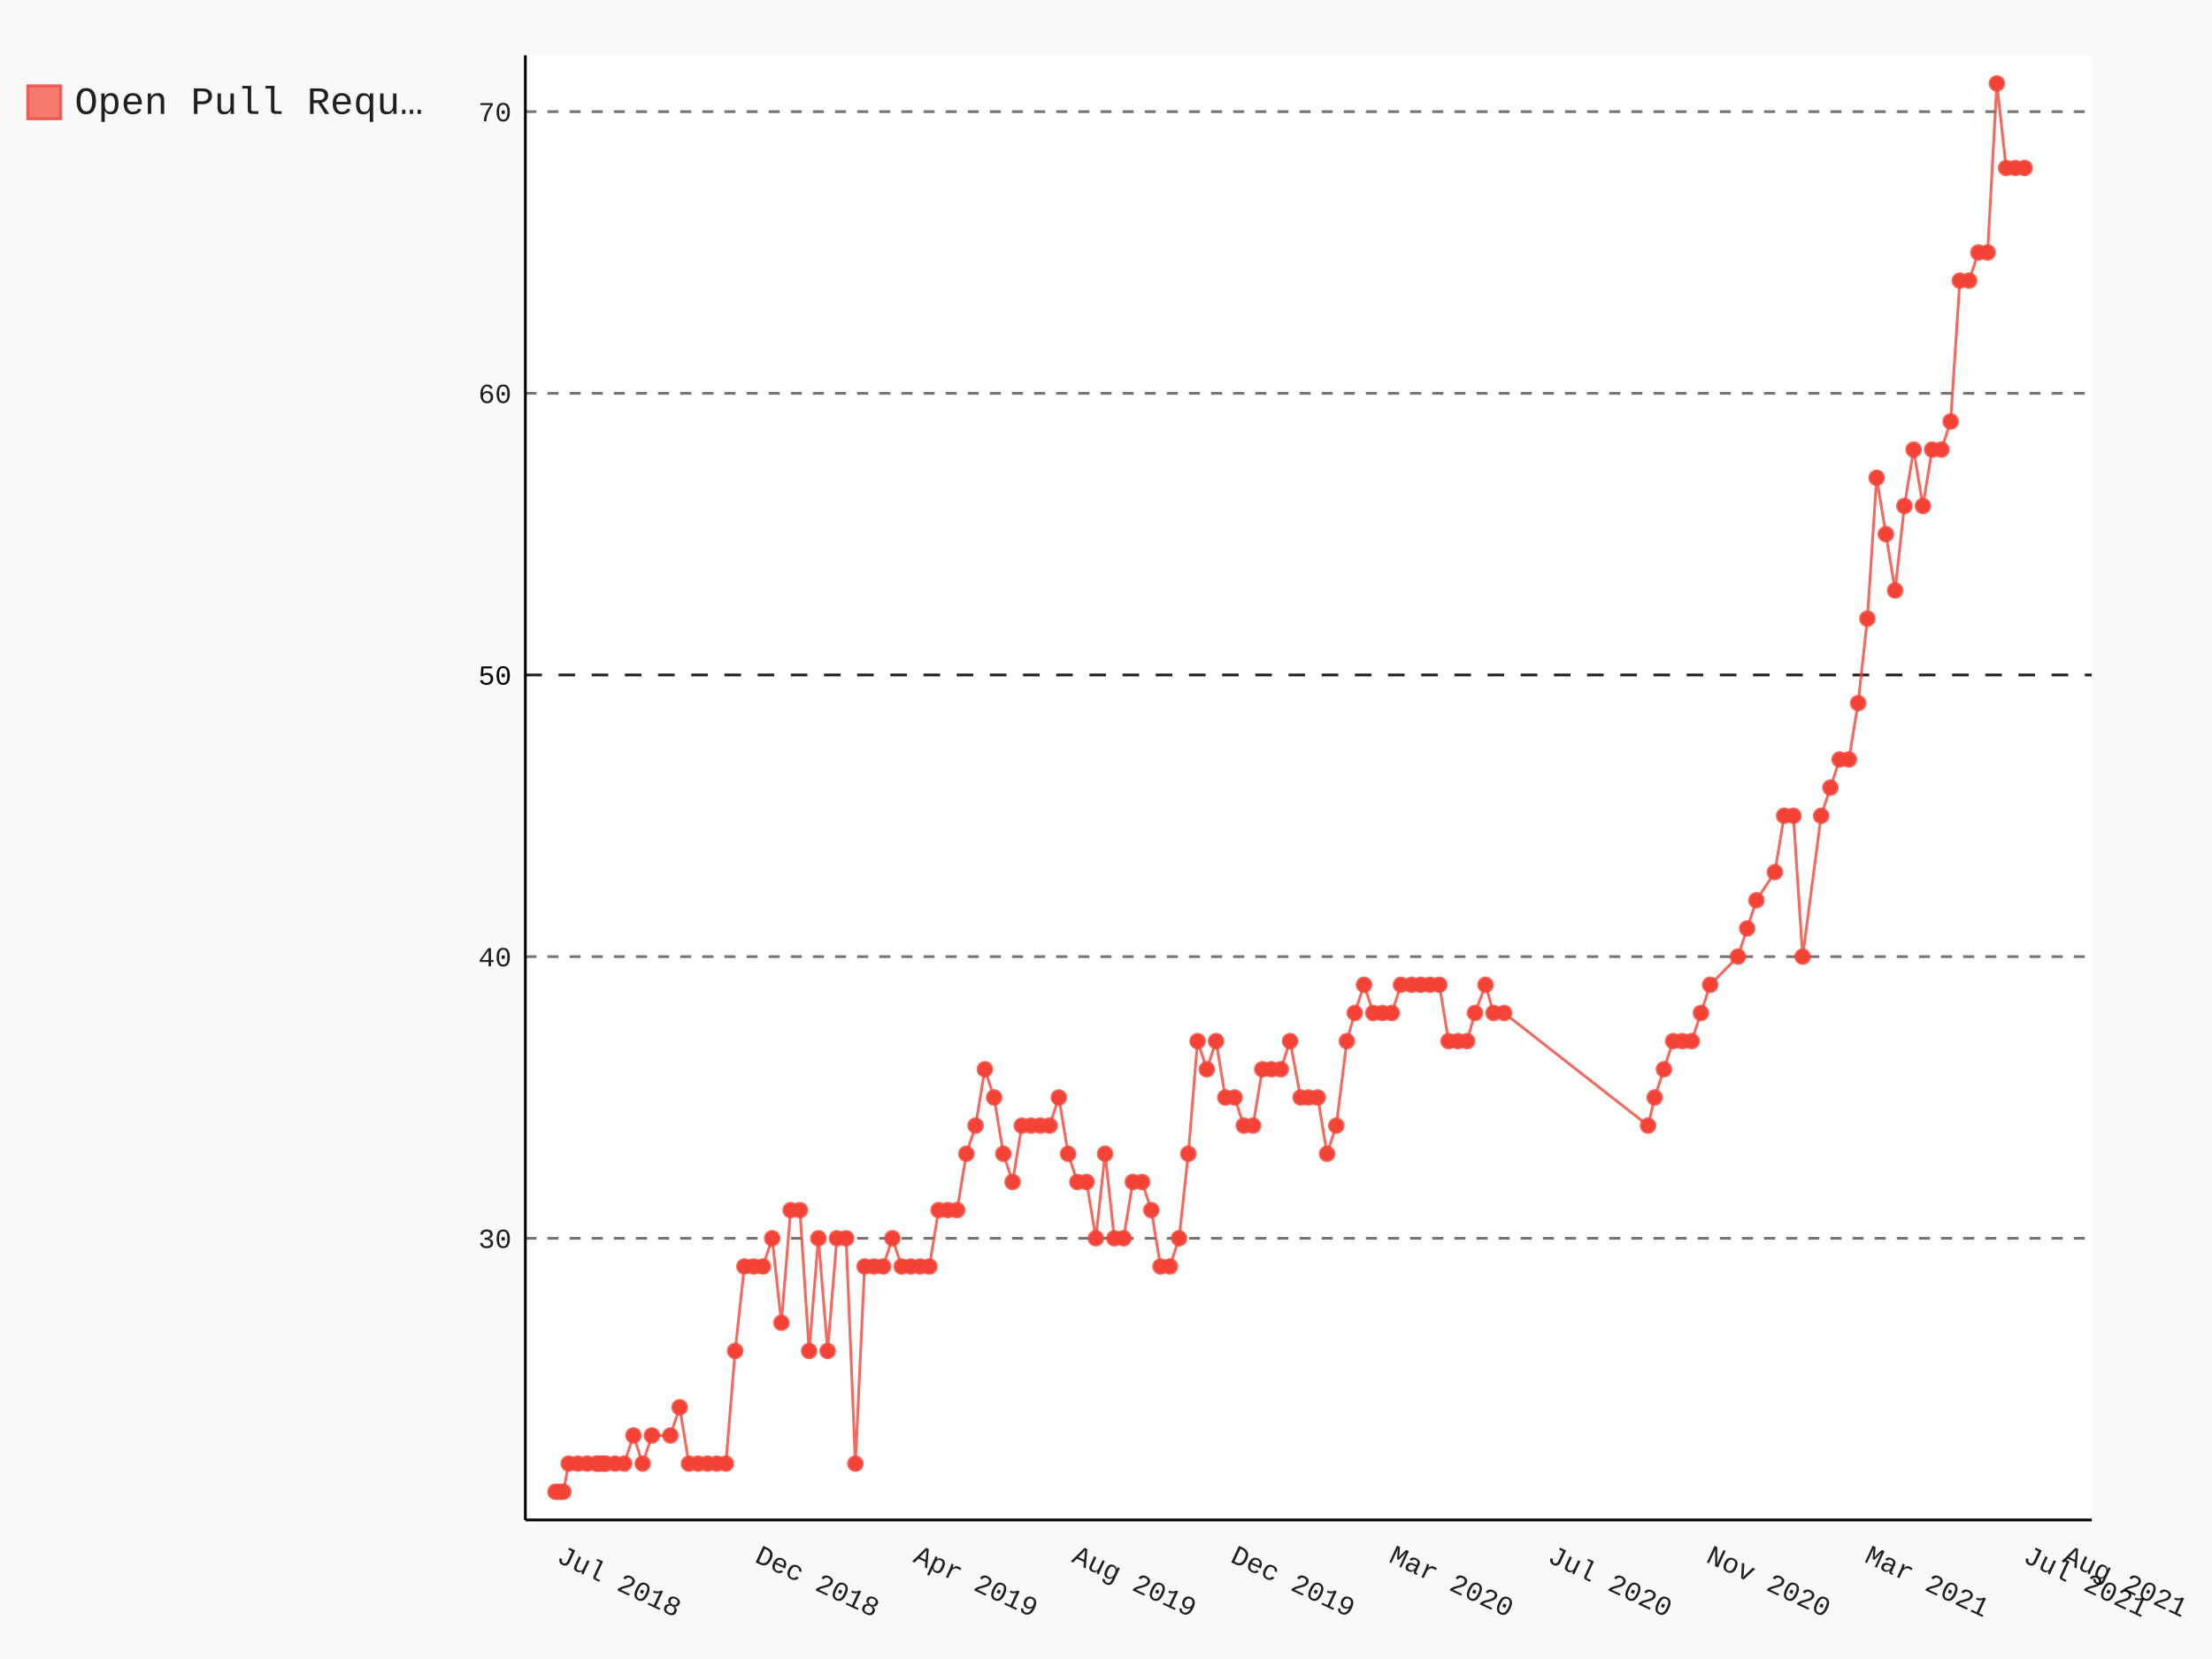
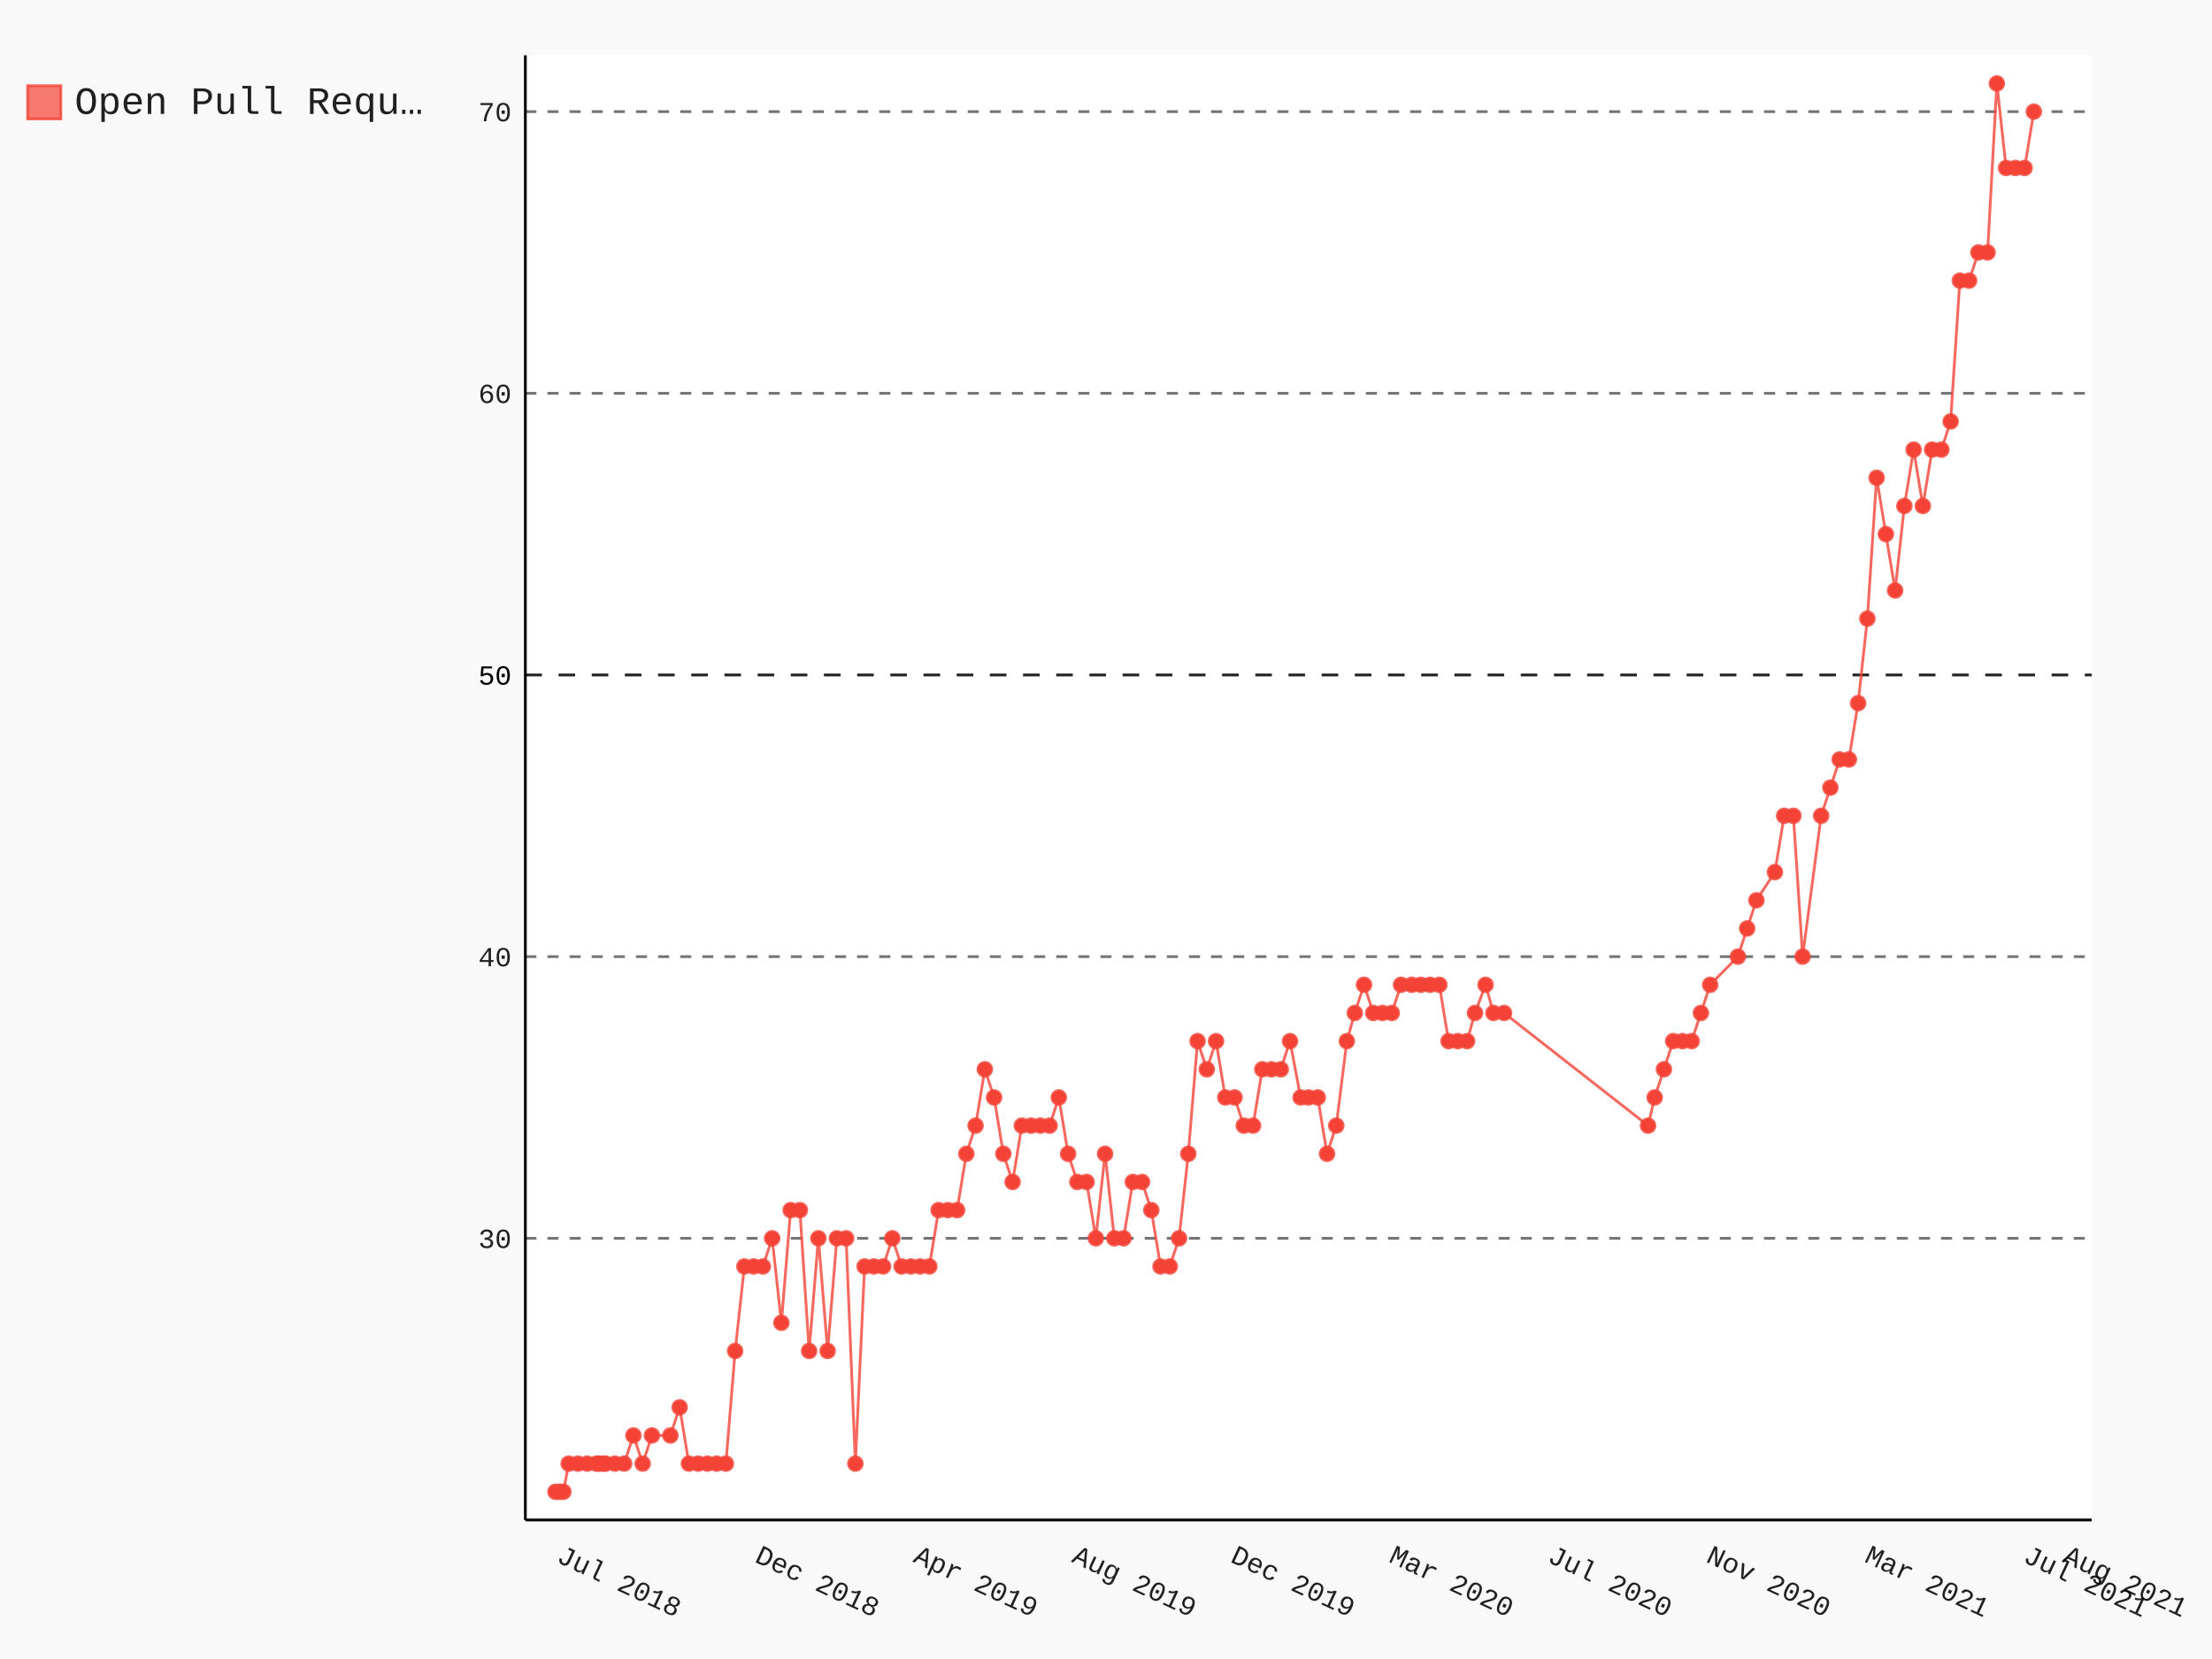
- <svg xmlns="http://www.w3.org/2000/svg" id="chart-79bddb1e-aec9-4efb-bb62-82a222d48aea" class="pygal-chart" viewBox="0 0 800 600">
+ <svg xmlns="http://www.w3.org/2000/svg" id="chart-a4eb4a71-351c-49b0-8a3e-2f4152a0dd80" class="pygal-chart" viewBox="0 0 800 600">
  <defs>
-     <style type="text/css">#chart-79bddb1e-aec9-4efb-bb62-82a222d48aea{-webkit-user-select:none;-webkit-font-smoothing:antialiased;font-family:Consolas,"Liberation Mono",Menlo,Courier,monospace}#chart-79bddb1e-aec9-4efb-bb62-82a222d48aea .title{font-family:Consolas,"Liberation Mono",Menlo,Courier,monospace;font-size:16px}#chart-79bddb1e-aec9-4efb-bb62-82a222d48aea .legends .legend text{font-family:Consolas,"Liberation Mono",Menlo,Courier,monospace;font-size:14px}#chart-79bddb1e-aec9-4efb-bb62-82a222d48aea .axis text{font-family:Consolas,"Liberation Mono",Menlo,Courier,monospace;font-size:10px}#chart-79bddb1e-aec9-4efb-bb62-82a222d48aea .axis text.major{font-family:Consolas,"Liberation Mono",Menlo,Courier,monospace;font-size:10px}#chart-79bddb1e-aec9-4efb-bb62-82a222d48aea .text-overlay text.value{font-family:Consolas,"Liberation Mono",Menlo,Courier,monospace;font-size:16px}#chart-79bddb1e-aec9-4efb-bb62-82a222d48aea .text-overlay text.label{font-family:Consolas,"Liberation Mono",Menlo,Courier,monospace;font-size:10px}#chart-79bddb1e-aec9-4efb-bb62-82a222d48aea .tooltip{font-family:Consolas,"Liberation Mono",Menlo,Courier,monospace;font-size:14px}#chart-79bddb1e-aec9-4efb-bb62-82a222d48aea text.no_data{font-family:Consolas,"Liberation Mono",Menlo,Courier,monospace;font-size:64px}
- #chart-79bddb1e-aec9-4efb-bb62-82a222d48aea{background-color:rgba(249,249,249,1)}#chart-79bddb1e-aec9-4efb-bb62-82a222d48aea path,#chart-79bddb1e-aec9-4efb-bb62-82a222d48aea line,#chart-79bddb1e-aec9-4efb-bb62-82a222d48aea rect,#chart-79bddb1e-aec9-4efb-bb62-82a222d48aea circle{-webkit-transition:150ms;-moz-transition:150ms;transition:150ms}#chart-79bddb1e-aec9-4efb-bb62-82a222d48aea .graph &gt; .background{fill:rgba(249,249,249,1)}#chart-79bddb1e-aec9-4efb-bb62-82a222d48aea .plot &gt; .background{fill:rgba(255,255,255,1)}#chart-79bddb1e-aec9-4efb-bb62-82a222d48aea .graph{fill:rgba(0,0,0,.87)}#chart-79bddb1e-aec9-4efb-bb62-82a222d48aea text.no_data{fill:rgba(0,0,0,1)}#chart-79bddb1e-aec9-4efb-bb62-82a222d48aea .title{fill:rgba(0,0,0,1)}#chart-79bddb1e-aec9-4efb-bb62-82a222d48aea .legends .legend text{fill:rgba(0,0,0,.87)}#chart-79bddb1e-aec9-4efb-bb62-82a222d48aea .legends .legend:hover text{fill:rgba(0,0,0,1)}#chart-79bddb1e-aec9-4efb-bb62-82a222d48aea .axis .line{stroke:rgba(0,0,0,1)}#chart-79bddb1e-aec9-4efb-bb62-82a222d48aea .axis .guide.line{stroke:rgba(0,0,0,.54)}#chart-79bddb1e-aec9-4efb-bb62-82a222d48aea .axis .major.line{stroke:rgba(0,0,0,.87)}#chart-79bddb1e-aec9-4efb-bb62-82a222d48aea .axis text.major{fill:rgba(0,0,0,1)}#chart-79bddb1e-aec9-4efb-bb62-82a222d48aea .axis.y .guides:hover .guide.line,#chart-79bddb1e-aec9-4efb-bb62-82a222d48aea .line-graph .axis.x .guides:hover .guide.line,#chart-79bddb1e-aec9-4efb-bb62-82a222d48aea .stackedline-graph .axis.x .guides:hover .guide.line,#chart-79bddb1e-aec9-4efb-bb62-82a222d48aea .xy-graph .axis.x .guides:hover .guide.line{stroke:rgba(0,0,0,1)}#chart-79bddb1e-aec9-4efb-bb62-82a222d48aea .axis .guides:hover text{fill:rgba(0,0,0,1)}#chart-79bddb1e-aec9-4efb-bb62-82a222d48aea .reactive{fill-opacity:.7;stroke-opacity:.8}#chart-79bddb1e-aec9-4efb-bb62-82a222d48aea .ci{stroke:rgba(0,0,0,.87)}#chart-79bddb1e-aec9-4efb-bb62-82a222d48aea .reactive.active,#chart-79bddb1e-aec9-4efb-bb62-82a222d48aea .active .reactive{fill-opacity:.8;stroke-opacity:.9;stroke-width:4}#chart-79bddb1e-aec9-4efb-bb62-82a222d48aea .ci .reactive.active{stroke-width:1.5}#chart-79bddb1e-aec9-4efb-bb62-82a222d48aea .series text{fill:rgba(0,0,0,1)}#chart-79bddb1e-aec9-4efb-bb62-82a222d48aea .tooltip rect{fill:rgba(255,255,255,1);stroke:rgba(0,0,0,1);-webkit-transition:opacity 150ms;-moz-transition:opacity 150ms;transition:opacity 150ms}#chart-79bddb1e-aec9-4efb-bb62-82a222d48aea .tooltip .label{fill:rgba(0,0,0,.87)}#chart-79bddb1e-aec9-4efb-bb62-82a222d48aea .tooltip .label{fill:rgba(0,0,0,.87)}#chart-79bddb1e-aec9-4efb-bb62-82a222d48aea .tooltip .legend{font-size:.8em;fill:rgba(0,0,0,.54)}#chart-79bddb1e-aec9-4efb-bb62-82a222d48aea .tooltip .x_label{font-size:.6em;fill:rgba(0,0,0,1)}#chart-79bddb1e-aec9-4efb-bb62-82a222d48aea .tooltip .xlink{font-size:.5em;text-decoration:underline}#chart-79bddb1e-aec9-4efb-bb62-82a222d48aea .tooltip .value{font-size:1.5em}#chart-79bddb1e-aec9-4efb-bb62-82a222d48aea .bound{font-size:.5em}#chart-79bddb1e-aec9-4efb-bb62-82a222d48aea .max-value{font-size:.75em;fill:rgba(0,0,0,.54)}#chart-79bddb1e-aec9-4efb-bb62-82a222d48aea .map-element{fill:rgba(255,255,255,1);stroke:rgba(0,0,0,.54) !important}#chart-79bddb1e-aec9-4efb-bb62-82a222d48aea .map-element .reactive{fill-opacity:inherit;stroke-opacity:inherit}#chart-79bddb1e-aec9-4efb-bb62-82a222d48aea .color-0,#chart-79bddb1e-aec9-4efb-bb62-82a222d48aea .color-0 a:visited{stroke:#F44336;fill:#F44336}#chart-79bddb1e-aec9-4efb-bb62-82a222d48aea .text-overlay .color-0 text{fill:black}
- #chart-79bddb1e-aec9-4efb-bb62-82a222d48aea text.no_data{text-anchor:middle}#chart-79bddb1e-aec9-4efb-bb62-82a222d48aea .guide.line{fill:none}#chart-79bddb1e-aec9-4efb-bb62-82a222d48aea .centered{text-anchor:middle}#chart-79bddb1e-aec9-4efb-bb62-82a222d48aea .title{text-anchor:middle}#chart-79bddb1e-aec9-4efb-bb62-82a222d48aea .legends .legend text{fill-opacity:1}#chart-79bddb1e-aec9-4efb-bb62-82a222d48aea .axis.x text{text-anchor:middle}#chart-79bddb1e-aec9-4efb-bb62-82a222d48aea .axis.x:not(.web) text[transform]{text-anchor:start}#chart-79bddb1e-aec9-4efb-bb62-82a222d48aea .axis.x:not(.web) text[transform].backwards{text-anchor:end}#chart-79bddb1e-aec9-4efb-bb62-82a222d48aea .axis.y text{text-anchor:end}#chart-79bddb1e-aec9-4efb-bb62-82a222d48aea .axis.y text[transform].backwards{text-anchor:start}#chart-79bddb1e-aec9-4efb-bb62-82a222d48aea .axis.y2 text{text-anchor:start}#chart-79bddb1e-aec9-4efb-bb62-82a222d48aea .axis.y2 text[transform].backwards{text-anchor:end}#chart-79bddb1e-aec9-4efb-bb62-82a222d48aea .axis .guide.line{stroke-dasharray:4,4}#chart-79bddb1e-aec9-4efb-bb62-82a222d48aea .axis .major.guide.line{stroke-dasharray:6,6}#chart-79bddb1e-aec9-4efb-bb62-82a222d48aea .horizontal .axis.y .guide.line,#chart-79bddb1e-aec9-4efb-bb62-82a222d48aea .horizontal .axis.y2 .guide.line,#chart-79bddb1e-aec9-4efb-bb62-82a222d48aea .vertical .axis.x .guide.line{opacity:0}#chart-79bddb1e-aec9-4efb-bb62-82a222d48aea .horizontal .axis.always_show .guide.line,#chart-79bddb1e-aec9-4efb-bb62-82a222d48aea .vertical .axis.always_show .guide.line{opacity:1 !important}#chart-79bddb1e-aec9-4efb-bb62-82a222d48aea .axis.y .guides:hover .guide.line,#chart-79bddb1e-aec9-4efb-bb62-82a222d48aea .axis.y2 .guides:hover .guide.line,#chart-79bddb1e-aec9-4efb-bb62-82a222d48aea .axis.x .guides:hover .guide.line{opacity:1}#chart-79bddb1e-aec9-4efb-bb62-82a222d48aea .axis .guides:hover text{opacity:1}#chart-79bddb1e-aec9-4efb-bb62-82a222d48aea .nofill{fill:none}#chart-79bddb1e-aec9-4efb-bb62-82a222d48aea .subtle-fill{fill-opacity:.2}#chart-79bddb1e-aec9-4efb-bb62-82a222d48aea .dot{stroke-width:1px;fill-opacity:1}#chart-79bddb1e-aec9-4efb-bb62-82a222d48aea .dot.active{stroke-width:5px}#chart-79bddb1e-aec9-4efb-bb62-82a222d48aea .dot.negative{fill:transparent}#chart-79bddb1e-aec9-4efb-bb62-82a222d48aea text,#chart-79bddb1e-aec9-4efb-bb62-82a222d48aea tspan{stroke:none !important}#chart-79bddb1e-aec9-4efb-bb62-82a222d48aea .series text.active{opacity:1}#chart-79bddb1e-aec9-4efb-bb62-82a222d48aea .tooltip rect{fill-opacity:.95;stroke-width:.5}#chart-79bddb1e-aec9-4efb-bb62-82a222d48aea .tooltip text{fill-opacity:1}#chart-79bddb1e-aec9-4efb-bb62-82a222d48aea .showable{visibility:hidden}#chart-79bddb1e-aec9-4efb-bb62-82a222d48aea .showable.shown{visibility:visible}#chart-79bddb1e-aec9-4efb-bb62-82a222d48aea .gauge-background{fill:rgba(229,229,229,1);stroke:none}#chart-79bddb1e-aec9-4efb-bb62-82a222d48aea .bg-lines{stroke:rgba(249,249,249,1);stroke-width:2px}</style>
+     <style type="text/css">#chart-a4eb4a71-351c-49b0-8a3e-2f4152a0dd80{-webkit-user-select:none;-webkit-font-smoothing:antialiased;font-family:Consolas,"Liberation Mono",Menlo,Courier,monospace}#chart-a4eb4a71-351c-49b0-8a3e-2f4152a0dd80 .title{font-family:Consolas,"Liberation Mono",Menlo,Courier,monospace;font-size:16px}#chart-a4eb4a71-351c-49b0-8a3e-2f4152a0dd80 .legends .legend text{font-family:Consolas,"Liberation Mono",Menlo,Courier,monospace;font-size:14px}#chart-a4eb4a71-351c-49b0-8a3e-2f4152a0dd80 .axis text{font-family:Consolas,"Liberation Mono",Menlo,Courier,monospace;font-size:10px}#chart-a4eb4a71-351c-49b0-8a3e-2f4152a0dd80 .axis text.major{font-family:Consolas,"Liberation Mono",Menlo,Courier,monospace;font-size:10px}#chart-a4eb4a71-351c-49b0-8a3e-2f4152a0dd80 .text-overlay text.value{font-family:Consolas,"Liberation Mono",Menlo,Courier,monospace;font-size:16px}#chart-a4eb4a71-351c-49b0-8a3e-2f4152a0dd80 .text-overlay text.label{font-family:Consolas,"Liberation Mono",Menlo,Courier,monospace;font-size:10px}#chart-a4eb4a71-351c-49b0-8a3e-2f4152a0dd80 .tooltip{font-family:Consolas,"Liberation Mono",Menlo,Courier,monospace;font-size:14px}#chart-a4eb4a71-351c-49b0-8a3e-2f4152a0dd80 text.no_data{font-family:Consolas,"Liberation Mono",Menlo,Courier,monospace;font-size:64px}
+ #chart-a4eb4a71-351c-49b0-8a3e-2f4152a0dd80{background-color:rgba(249,249,249,1)}#chart-a4eb4a71-351c-49b0-8a3e-2f4152a0dd80 path,#chart-a4eb4a71-351c-49b0-8a3e-2f4152a0dd80 line,#chart-a4eb4a71-351c-49b0-8a3e-2f4152a0dd80 rect,#chart-a4eb4a71-351c-49b0-8a3e-2f4152a0dd80 circle{-webkit-transition:150ms;-moz-transition:150ms;transition:150ms}#chart-a4eb4a71-351c-49b0-8a3e-2f4152a0dd80 .graph &gt; .background{fill:rgba(249,249,249,1)}#chart-a4eb4a71-351c-49b0-8a3e-2f4152a0dd80 .plot &gt; .background{fill:rgba(255,255,255,1)}#chart-a4eb4a71-351c-49b0-8a3e-2f4152a0dd80 .graph{fill:rgba(0,0,0,.87)}#chart-a4eb4a71-351c-49b0-8a3e-2f4152a0dd80 text.no_data{fill:rgba(0,0,0,1)}#chart-a4eb4a71-351c-49b0-8a3e-2f4152a0dd80 .title{fill:rgba(0,0,0,1)}#chart-a4eb4a71-351c-49b0-8a3e-2f4152a0dd80 .legends .legend text{fill:rgba(0,0,0,.87)}#chart-a4eb4a71-351c-49b0-8a3e-2f4152a0dd80 .legends .legend:hover text{fill:rgba(0,0,0,1)}#chart-a4eb4a71-351c-49b0-8a3e-2f4152a0dd80 .axis .line{stroke:rgba(0,0,0,1)}#chart-a4eb4a71-351c-49b0-8a3e-2f4152a0dd80 .axis .guide.line{stroke:rgba(0,0,0,.54)}#chart-a4eb4a71-351c-49b0-8a3e-2f4152a0dd80 .axis .major.line{stroke:rgba(0,0,0,.87)}#chart-a4eb4a71-351c-49b0-8a3e-2f4152a0dd80 .axis text.major{fill:rgba(0,0,0,1)}#chart-a4eb4a71-351c-49b0-8a3e-2f4152a0dd80 .axis.y .guides:hover .guide.line,#chart-a4eb4a71-351c-49b0-8a3e-2f4152a0dd80 .line-graph .axis.x .guides:hover .guide.line,#chart-a4eb4a71-351c-49b0-8a3e-2f4152a0dd80 .stackedline-graph .axis.x .guides:hover .guide.line,#chart-a4eb4a71-351c-49b0-8a3e-2f4152a0dd80 .xy-graph .axis.x .guides:hover .guide.line{stroke:rgba(0,0,0,1)}#chart-a4eb4a71-351c-49b0-8a3e-2f4152a0dd80 .axis .guides:hover text{fill:rgba(0,0,0,1)}#chart-a4eb4a71-351c-49b0-8a3e-2f4152a0dd80 .reactive{fill-opacity:.7;stroke-opacity:.8}#chart-a4eb4a71-351c-49b0-8a3e-2f4152a0dd80 .ci{stroke:rgba(0,0,0,.87)}#chart-a4eb4a71-351c-49b0-8a3e-2f4152a0dd80 .reactive.active,#chart-a4eb4a71-351c-49b0-8a3e-2f4152a0dd80 .active .reactive{fill-opacity:.8;stroke-opacity:.9;stroke-width:4}#chart-a4eb4a71-351c-49b0-8a3e-2f4152a0dd80 .ci .reactive.active{stroke-width:1.5}#chart-a4eb4a71-351c-49b0-8a3e-2f4152a0dd80 .series text{fill:rgba(0,0,0,1)}#chart-a4eb4a71-351c-49b0-8a3e-2f4152a0dd80 .tooltip rect{fill:rgba(255,255,255,1);stroke:rgba(0,0,0,1);-webkit-transition:opacity 150ms;-moz-transition:opacity 150ms;transition:opacity 150ms}#chart-a4eb4a71-351c-49b0-8a3e-2f4152a0dd80 .tooltip .label{fill:rgba(0,0,0,.87)}#chart-a4eb4a71-351c-49b0-8a3e-2f4152a0dd80 .tooltip .label{fill:rgba(0,0,0,.87)}#chart-a4eb4a71-351c-49b0-8a3e-2f4152a0dd80 .tooltip .legend{font-size:.8em;fill:rgba(0,0,0,.54)}#chart-a4eb4a71-351c-49b0-8a3e-2f4152a0dd80 .tooltip .x_label{font-size:.6em;fill:rgba(0,0,0,1)}#chart-a4eb4a71-351c-49b0-8a3e-2f4152a0dd80 .tooltip .xlink{font-size:.5em;text-decoration:underline}#chart-a4eb4a71-351c-49b0-8a3e-2f4152a0dd80 .tooltip .value{font-size:1.5em}#chart-a4eb4a71-351c-49b0-8a3e-2f4152a0dd80 .bound{font-size:.5em}#chart-a4eb4a71-351c-49b0-8a3e-2f4152a0dd80 .max-value{font-size:.75em;fill:rgba(0,0,0,.54)}#chart-a4eb4a71-351c-49b0-8a3e-2f4152a0dd80 .map-element{fill:rgba(255,255,255,1);stroke:rgba(0,0,0,.54) !important}#chart-a4eb4a71-351c-49b0-8a3e-2f4152a0dd80 .map-element .reactive{fill-opacity:inherit;stroke-opacity:inherit}#chart-a4eb4a71-351c-49b0-8a3e-2f4152a0dd80 .color-0,#chart-a4eb4a71-351c-49b0-8a3e-2f4152a0dd80 .color-0 a:visited{stroke:#F44336;fill:#F44336}#chart-a4eb4a71-351c-49b0-8a3e-2f4152a0dd80 .text-overlay .color-0 text{fill:black}
+ #chart-a4eb4a71-351c-49b0-8a3e-2f4152a0dd80 text.no_data{text-anchor:middle}#chart-a4eb4a71-351c-49b0-8a3e-2f4152a0dd80 .guide.line{fill:none}#chart-a4eb4a71-351c-49b0-8a3e-2f4152a0dd80 .centered{text-anchor:middle}#chart-a4eb4a71-351c-49b0-8a3e-2f4152a0dd80 .title{text-anchor:middle}#chart-a4eb4a71-351c-49b0-8a3e-2f4152a0dd80 .legends .legend text{fill-opacity:1}#chart-a4eb4a71-351c-49b0-8a3e-2f4152a0dd80 .axis.x text{text-anchor:middle}#chart-a4eb4a71-351c-49b0-8a3e-2f4152a0dd80 .axis.x:not(.web) text[transform]{text-anchor:start}#chart-a4eb4a71-351c-49b0-8a3e-2f4152a0dd80 .axis.x:not(.web) text[transform].backwards{text-anchor:end}#chart-a4eb4a71-351c-49b0-8a3e-2f4152a0dd80 .axis.y text{text-anchor:end}#chart-a4eb4a71-351c-49b0-8a3e-2f4152a0dd80 .axis.y text[transform].backwards{text-anchor:start}#chart-a4eb4a71-351c-49b0-8a3e-2f4152a0dd80 .axis.y2 text{text-anchor:start}#chart-a4eb4a71-351c-49b0-8a3e-2f4152a0dd80 .axis.y2 text[transform].backwards{text-anchor:end}#chart-a4eb4a71-351c-49b0-8a3e-2f4152a0dd80 .axis .guide.line{stroke-dasharray:4,4}#chart-a4eb4a71-351c-49b0-8a3e-2f4152a0dd80 .axis .major.guide.line{stroke-dasharray:6,6}#chart-a4eb4a71-351c-49b0-8a3e-2f4152a0dd80 .horizontal .axis.y .guide.line,#chart-a4eb4a71-351c-49b0-8a3e-2f4152a0dd80 .horizontal .axis.y2 .guide.line,#chart-a4eb4a71-351c-49b0-8a3e-2f4152a0dd80 .vertical .axis.x .guide.line{opacity:0}#chart-a4eb4a71-351c-49b0-8a3e-2f4152a0dd80 .horizontal .axis.always_show .guide.line,#chart-a4eb4a71-351c-49b0-8a3e-2f4152a0dd80 .vertical .axis.always_show .guide.line{opacity:1 !important}#chart-a4eb4a71-351c-49b0-8a3e-2f4152a0dd80 .axis.y .guides:hover .guide.line,#chart-a4eb4a71-351c-49b0-8a3e-2f4152a0dd80 .axis.y2 .guides:hover .guide.line,#chart-a4eb4a71-351c-49b0-8a3e-2f4152a0dd80 .axis.x .guides:hover .guide.line{opacity:1}#chart-a4eb4a71-351c-49b0-8a3e-2f4152a0dd80 .axis .guides:hover text{opacity:1}#chart-a4eb4a71-351c-49b0-8a3e-2f4152a0dd80 .nofill{fill:none}#chart-a4eb4a71-351c-49b0-8a3e-2f4152a0dd80 .subtle-fill{fill-opacity:.2}#chart-a4eb4a71-351c-49b0-8a3e-2f4152a0dd80 .dot{stroke-width:1px;fill-opacity:1}#chart-a4eb4a71-351c-49b0-8a3e-2f4152a0dd80 .dot.active{stroke-width:5px}#chart-a4eb4a71-351c-49b0-8a3e-2f4152a0dd80 .dot.negative{fill:transparent}#chart-a4eb4a71-351c-49b0-8a3e-2f4152a0dd80 text,#chart-a4eb4a71-351c-49b0-8a3e-2f4152a0dd80 tspan{stroke:none !important}#chart-a4eb4a71-351c-49b0-8a3e-2f4152a0dd80 .series text.active{opacity:1}#chart-a4eb4a71-351c-49b0-8a3e-2f4152a0dd80 .tooltip rect{fill-opacity:.95;stroke-width:.5}#chart-a4eb4a71-351c-49b0-8a3e-2f4152a0dd80 .tooltip text{fill-opacity:1}#chart-a4eb4a71-351c-49b0-8a3e-2f4152a0dd80 .showable{visibility:hidden}#chart-a4eb4a71-351c-49b0-8a3e-2f4152a0dd80 .showable.shown{visibility:visible}#chart-a4eb4a71-351c-49b0-8a3e-2f4152a0dd80 .gauge-background{fill:rgba(229,229,229,1);stroke:none}#chart-a4eb4a71-351c-49b0-8a3e-2f4152a0dd80 .bg-lines{stroke:rgba(249,249,249,1);stroke-width:2px}</style>
  </defs>
  <g class="graph datetimeline-graph vertical">
    <rect x="0" y="0" width="800" height="600" class="background" />
    <g transform="translate(190, 20)" class="plot">
      <rect x="0" y="0" width="566.497" height="529.714" class="background" />
      <g class="axis y always_show">
        <path d="M0 529.714 h566.497" class="line" />
        <g class="guides">
          <path d="M0 427.846 h566.497" class="guide line" />
          <text x="-5" y="431.346" class="">30</text>
        </g>
        <g class="guides">
          <path d="M0 325.978 h566.497" class="guide line" />
          <text x="-5" y="329.478" class="">40</text>
        </g>
        <g class="guides">
          <path d="M0 224.11 h566.497" class="major guide line" />
          <text x="-5" y="227.61" class="major">50</text>
        </g>
        <g class="guides">
          <path d="M0 122.242 h566.497" class="guide line" />
          <text x="-5" y="125.742" class="">60</text>
        </g>
        <g class="guides">
          <path d="M0 20.374 h566.497" class="guide line" />
          <text x="-5" y="23.874" class="">70</text>
        </g>
      </g>
      <g class="axis x">
        <path d="M0 0 v529.714" class="line" />
        <g class="guides">
          <path d="M10.894 0 v529.714" class="guide line" />
          <text x="10.894" y="544.714" class="" transform="rotate(25 10.89418 544.7143)">Jul 2018</text>
        </g>
        <g class="guides">
          <path d="M82.566 0 v529.714" class="guide line" />
          <text x="82.566" y="544.714" class="" transform="rotate(25 82.5664 544.7143)">Dec 2018</text>
        </g>
        <g class="guides">
          <path d="M139.904 0 v529.714" class="guide line" />
          <text x="139.904" y="544.714" class="" transform="rotate(25 139.9042 544.7143)">Apr 2019</text>
        </g>
        <g class="guides">
          <path d="M197.242 0 v529.714" class="guide line" />
          <text x="197.242" y="544.714" class="" transform="rotate(25 197.2419 544.7143)">Aug 2019</text>
        </g>
        <g class="guides">
          <path d="M254.58 0 v529.714" class="guide line" />
          <text x="254.58" y="544.714" class="" transform="rotate(25 254.5797 544.7143)">Dec 2019</text>
        </g>
        <g class="guides">
          <path d="M311.918 0 v529.714" class="guide line" />
          <text x="311.918" y="544.714" class="" transform="rotate(25 311.9175 544.7143)">Mar 2020</text>
        </g>
        <g class="guides">
          <path d="M369.255 0 v529.714" class="guide line" />
          <text x="369.255" y="544.714" class="" transform="rotate(25 369.2553 544.7143)">Jul 2020</text>
        </g>
        <g class="guides">
          <path d="M426.593 0 v529.714" class="guide line" />
          <text x="426.593" y="544.714" class="" transform="rotate(25 426.5931 544.7143)">Nov 2020</text>
        </g>
        <g class="guides">
          <path d="M483.931 0 v529.714" class="guide line" />
          <text x="483.931" y="544.714" class="" transform="rotate(25 483.9308 544.7143)">Mar 2021</text>
        </g>
        <g class="guides">
          <path d="M541.269 0 v529.714" class="guide line" />
          <text x="541.269" y="544.714" class="" transform="rotate(25 541.2686 544.7143)">Jul 2021</text>
        </g>
        <g class="guides">
          <path d="M555.603 0 v529.714" class="guide line" />
          <text x="555.603" y="544.714" class="" transform="rotate(25 555.603 544.7143)">Aug 2021</text>
        </g>
      </g>
      <g class="series serie-0 color-0">
-         <path d="M10.894 519.528 L12.328 519.528 13.761 519.528 15.672 509.341 19.017 509.341 22.362 509.341 25.706 509.341 26.662 509.341 28.096 509.341 29.051 509.341 32.396 509.341 35.741 509.341 39.085 499.154 42.43 509.341 45.775 499.154 52.464 499.154 55.809 488.967 59.153 509.341 62.498 509.341 65.843 509.341 69.188 509.341 72.532 509.341 75.877 468.593 79.222 438.033 82.566 438.033 85.911 438.033 89.256 427.846 92.601 458.407 95.945 417.659 99.29 417.659 102.635 468.593 105.979 427.846 109.324 468.593 112.669 427.846 116.013 427.846 119.358 509.341 122.703 438.033 126.048 438.033 129.392 438.033 132.737 427.846 136.082 438.033 139.426 438.033 142.771 438.033 146.116 438.033 149.46 417.659 152.805 417.659 156.15 417.659 159.495 397.286 162.839 387.099 166.184 366.725 169.529 376.912 172.873 397.286 176.218 407.473 179.563 387.099 182.908 387.099 186.252 387.099 189.597 387.099 192.942 376.912 196.286 397.286 199.631 407.473 202.976 407.473 206.32 427.846 209.665 397.286 213.01 427.846 216.355 427.846 219.699 407.473 223.044 407.473 226.389 417.659 229.733 438.033 233.078 438.033 236.423 427.846 239.767 397.286 243.112 356.538 246.457 366.725 249.802 356.538 253.146 376.912 256.491 376.912 259.836 387.099 263.18 387.099 266.525 366.725 269.87 366.725 273.215 366.725 276.559 356.538 280.382 376.912 283.249 376.912 286.593 376.912 289.938 397.286 293.283 387.099 297.105 356.538 299.972 346.352 303.317 336.165 306.662 346.352 310.006 346.352 313.351 346.352 316.696 336.165 320.518 336.165 323.863 336.165 327.208 336.165 330.552 336.165 333.897 356.538 337.242 356.538 340.586 356.538 343.453 346.352 347.276 336.165 350.143 346.352 353.965 346.352 406.047 387.099 408.436 376.912 411.781 366.725 415.125 356.538 418.47 356.538 421.815 356.538 425.16 346.352 428.504 336.165 438.538 325.978 441.883 315.791 445.228 305.604 451.917 295.418 455.262 275.044 458.607 275.044 461.951 325.978 468.641 275.044 471.985 264.857 475.33 254.67 478.675 254.67 482.02 234.297 485.364 203.736 488.709 152.802 492.054 173.176 495.398 193.549 498.743 162.989 502.088 142.615 505.432 162.989 508.777 142.615 512.122 142.615 515.467 132.429 518.811 81.495 522.156 81.495 525.501 71.308 528.845 71.308 532.19 10.187 535.535 40.747 538.88 40.747 542.224 40.747" class="line reactive nofill" />
+         <path d="M10.894 519.528 L12.328 519.528 13.761 519.528 15.672 509.341 19.017 509.341 22.362 509.341 25.706 509.341 26.662 509.341 28.096 509.341 29.051 509.341 32.396 509.341 35.741 509.341 39.085 499.154 42.43 509.341 45.775 499.154 52.464 499.154 55.809 488.967 59.153 509.341 62.498 509.341 65.843 509.341 69.188 509.341 72.532 509.341 75.877 468.593 79.222 438.033 82.566 438.033 85.911 438.033 89.256 427.846 92.601 458.407 95.945 417.659 99.29 417.659 102.635 468.593 105.979 427.846 109.324 468.593 112.669 427.846 116.013 427.846 119.358 509.341 122.703 438.033 126.048 438.033 129.392 438.033 132.737 427.846 136.082 438.033 139.426 438.033 142.771 438.033 146.116 438.033 149.46 417.659 152.805 417.659 156.15 417.659 159.495 397.286 162.839 387.099 166.184 366.725 169.529 376.912 172.873 397.286 176.218 407.473 179.563 387.099 182.908 387.099 186.252 387.099 189.597 387.099 192.942 376.912 196.286 397.286 199.631 407.473 202.976 407.473 206.32 427.846 209.665 397.286 213.01 427.846 216.355 427.846 219.699 407.473 223.044 407.473 226.389 417.659 229.733 438.033 233.078 438.033 236.423 427.846 239.767 397.286 243.112 356.538 246.457 366.725 249.802 356.538 253.146 376.912 256.491 376.912 259.836 387.099 263.18 387.099 266.525 366.725 269.87 366.725 273.215 366.725 276.559 356.538 280.382 376.912 283.249 376.912 286.593 376.912 289.938 397.286 293.283 387.099 297.105 356.538 299.972 346.352 303.317 336.165 306.662 346.352 310.006 346.352 313.351 346.352 316.696 336.165 320.518 336.165 323.863 336.165 327.208 336.165 330.552 336.165 333.897 356.538 337.242 356.538 340.586 356.538 343.453 346.352 347.276 336.165 350.143 346.352 353.965 346.352 406.047 387.099 408.436 376.912 411.781 366.725 415.125 356.538 418.47 356.538 421.815 356.538 425.16 346.352 428.504 336.165 438.538 325.978 441.883 315.791 445.228 305.604 451.917 295.418 455.262 275.044 458.607 275.044 461.951 325.978 468.641 275.044 471.985 264.857 475.33 254.67 478.675 254.67 482.02 234.297 485.364 203.736 488.709 152.802 492.054 173.176 495.398 193.549 498.743 162.989 502.088 142.615 505.432 162.989 508.777 142.615 512.122 142.615 515.467 132.429 518.811 81.495 522.156 81.495 525.501 71.308 528.845 71.308 532.19 10.187 535.535 40.747 538.88 40.747 542.224 40.747 545.569 20.374" class="line reactive nofill" />
      </g>
    </g>
    <g class="titles" />
    <g transform="translate(190, 20)" class="plot overlay">
      <g class="series serie-0 color-0">
        <g class="dots">
          <circle cx="10.894" cy="519.528" r="2.5" class="dot reactive tooltip-trigger" />
        </g>
        <g class="dots">
          <circle cx="12.328" cy="519.528" r="2.5" class="dot reactive tooltip-trigger" />
        </g>
        <g class="dots">
          <circle cx="13.761" cy="519.528" r="2.5" class="dot reactive tooltip-trigger" />
        </g>
        <g class="dots">
          <circle cx="15.672" cy="509.341" r="2.5" class="dot reactive tooltip-trigger" />
        </g>
        <g class="dots">
          <circle cx="19.017" cy="509.341" r="2.5" class="dot reactive tooltip-trigger" />
        </g>
        <g class="dots">
          <circle cx="22.362" cy="509.341" r="2.5" class="dot reactive tooltip-trigger" />
        </g>
        <g class="dots">
          <circle cx="25.706" cy="509.341" r="2.5" class="dot reactive tooltip-trigger" />
        </g>
        <g class="dots">
          <circle cx="26.662" cy="509.341" r="2.5" class="dot reactive tooltip-trigger" />
        </g>
        <g class="dots">
          <circle cx="28.096" cy="509.341" r="2.5" class="dot reactive tooltip-trigger" />
        </g>
        <g class="dots">
          <circle cx="29.051" cy="509.341" r="2.5" class="dot reactive tooltip-trigger" />
        </g>
        <g class="dots">
          <circle cx="32.396" cy="509.341" r="2.5" class="dot reactive tooltip-trigger" />
        </g>
        <g class="dots">
          <circle cx="35.741" cy="509.341" r="2.5" class="dot reactive tooltip-trigger" />
        </g>
        <g class="dots">
          <circle cx="39.085" cy="499.154" r="2.5" class="dot reactive tooltip-trigger" />
        </g>
        <g class="dots">
          <circle cx="42.43" cy="509.341" r="2.5" class="dot reactive tooltip-trigger" />
        </g>
        <g class="dots">
          <circle cx="45.775" cy="499.154" r="2.5" class="dot reactive tooltip-trigger" />
        </g>
        <g class="dots">
          <circle cx="52.464" cy="499.154" r="2.5" class="dot reactive tooltip-trigger" />
        </g>
        <g class="dots">
          <circle cx="55.809" cy="488.967" r="2.5" class="dot reactive tooltip-trigger" />
        </g>
        <g class="dots">
          <circle cx="59.153" cy="509.341" r="2.5" class="dot reactive tooltip-trigger" />
        </g>
        <g class="dots">
          <circle cx="62.498" cy="509.341" r="2.5" class="dot reactive tooltip-trigger" />
        </g>
        <g class="dots">
          <circle cx="65.843" cy="509.341" r="2.5" class="dot reactive tooltip-trigger" />
        </g>
        <g class="dots">
          <circle cx="69.188" cy="509.341" r="2.5" class="dot reactive tooltip-trigger" />
        </g>
        <g class="dots">
          <circle cx="72.532" cy="509.341" r="2.5" class="dot reactive tooltip-trigger" />
        </g>
        <g class="dots">
          <circle cx="75.877" cy="468.593" r="2.5" class="dot reactive tooltip-trigger" />
        </g>
        <g class="dots">
          <circle cx="79.222" cy="438.033" r="2.5" class="dot reactive tooltip-trigger" />
        </g>
        <g class="dots">
          <circle cx="82.566" cy="438.033" r="2.5" class="dot reactive tooltip-trigger" />
        </g>
        <g class="dots">
          <circle cx="85.911" cy="438.033" r="2.5" class="dot reactive tooltip-trigger" />
        </g>
        <g class="dots">
          <circle cx="89.256" cy="427.846" r="2.5" class="dot reactive tooltip-trigger" />
        </g>
        <g class="dots">
          <circle cx="92.601" cy="458.407" r="2.5" class="dot reactive tooltip-trigger" />
        </g>
        <g class="dots">
          <circle cx="95.945" cy="417.659" r="2.5" class="dot reactive tooltip-trigger" />
        </g>
        <g class="dots">
          <circle cx="99.29" cy="417.659" r="2.5" class="dot reactive tooltip-trigger" />
        </g>
        <g class="dots">
          <circle cx="102.635" cy="468.593" r="2.5" class="dot reactive tooltip-trigger" />
        </g>
        <g class="dots">
          <circle cx="105.979" cy="427.846" r="2.5" class="dot reactive tooltip-trigger" />
        </g>
        <g class="dots">
          <circle cx="109.324" cy="468.593" r="2.5" class="dot reactive tooltip-trigger" />
        </g>
        <g class="dots">
          <circle cx="112.669" cy="427.846" r="2.5" class="dot reactive tooltip-trigger" />
        </g>
        <g class="dots">
          <circle cx="116.013" cy="427.846" r="2.5" class="dot reactive tooltip-trigger" />
        </g>
        <g class="dots">
          <circle cx="119.358" cy="509.341" r="2.5" class="dot reactive tooltip-trigger" />
        </g>
        <g class="dots">
          <circle cx="122.703" cy="438.033" r="2.5" class="dot reactive tooltip-trigger" />
        </g>
        <g class="dots">
          <circle cx="126.048" cy="438.033" r="2.5" class="dot reactive tooltip-trigger" />
        </g>
        <g class="dots">
          <circle cx="129.392" cy="438.033" r="2.5" class="dot reactive tooltip-trigger" />
        </g>
        <g class="dots">
          <circle cx="132.737" cy="427.846" r="2.5" class="dot reactive tooltip-trigger" />
        </g>
        <g class="dots">
          <circle cx="136.082" cy="438.033" r="2.5" class="dot reactive tooltip-trigger" />
        </g>
        <g class="dots">
          <circle cx="139.426" cy="438.033" r="2.5" class="dot reactive tooltip-trigger" />
        </g>
        <g class="dots">
          <circle cx="142.771" cy="438.033" r="2.5" class="dot reactive tooltip-trigger" />
        </g>
        <g class="dots">
          <circle cx="146.116" cy="438.033" r="2.5" class="dot reactive tooltip-trigger" />
        </g>
        <g class="dots">
          <circle cx="149.46" cy="417.659" r="2.5" class="dot reactive tooltip-trigger" />
        </g>
        <g class="dots">
          <circle cx="152.805" cy="417.659" r="2.5" class="dot reactive tooltip-trigger" />
        </g>
        <g class="dots">
          <circle cx="156.15" cy="417.659" r="2.5" class="dot reactive tooltip-trigger" />
        </g>
        <g class="dots">
          <circle cx="159.495" cy="397.286" r="2.5" class="dot reactive tooltip-trigger" />
        </g>
        <g class="dots">
          <circle cx="162.839" cy="387.099" r="2.5" class="dot reactive tooltip-trigger" />
        </g>
        <g class="dots">
          <circle cx="166.184" cy="366.725" r="2.5" class="dot reactive tooltip-trigger" />
        </g>
        <g class="dots">
          <circle cx="169.529" cy="376.912" r="2.5" class="dot reactive tooltip-trigger" />
        </g>
        <g class="dots">
          <circle cx="172.873" cy="397.286" r="2.5" class="dot reactive tooltip-trigger" />
        </g>
        <g class="dots">
          <circle cx="176.218" cy="407.473" r="2.5" class="dot reactive tooltip-trigger" />
        </g>
        <g class="dots">
          <circle cx="179.563" cy="387.099" r="2.5" class="dot reactive tooltip-trigger" />
        </g>
        <g class="dots">
          <circle cx="182.908" cy="387.099" r="2.5" class="dot reactive tooltip-trigger" />
        </g>
        <g class="dots">
          <circle cx="186.252" cy="387.099" r="2.5" class="dot reactive tooltip-trigger" />
        </g>
        <g class="dots">
          <circle cx="189.597" cy="387.099" r="2.5" class="dot reactive tooltip-trigger" />
        </g>
        <g class="dots">
          <circle cx="192.942" cy="376.912" r="2.5" class="dot reactive tooltip-trigger" />
        </g>
        <g class="dots">
          <circle cx="196.286" cy="397.286" r="2.5" class="dot reactive tooltip-trigger" />
        </g>
        <g class="dots">
          <circle cx="199.631" cy="407.473" r="2.5" class="dot reactive tooltip-trigger" />
        </g>
        <g class="dots">
          <circle cx="202.976" cy="407.473" r="2.5" class="dot reactive tooltip-trigger" />
        </g>
        <g class="dots">
          <circle cx="206.32" cy="427.846" r="2.5" class="dot reactive tooltip-trigger" />
        </g>
        <g class="dots">
          <circle cx="209.665" cy="397.286" r="2.5" class="dot reactive tooltip-trigger" />
        </g>
        <g class="dots">
          <circle cx="213.01" cy="427.846" r="2.5" class="dot reactive tooltip-trigger" />
        </g>
        <g class="dots">
          <circle cx="216.355" cy="427.846" r="2.5" class="dot reactive tooltip-trigger" />
        </g>
        <g class="dots">
          <circle cx="219.699" cy="407.473" r="2.5" class="dot reactive tooltip-trigger" />
        </g>
        <g class="dots">
          <circle cx="223.044" cy="407.473" r="2.5" class="dot reactive tooltip-trigger" />
        </g>
        <g class="dots">
          <circle cx="226.389" cy="417.659" r="2.5" class="dot reactive tooltip-trigger" />
        </g>
        <g class="dots">
          <circle cx="229.733" cy="438.033" r="2.5" class="dot reactive tooltip-trigger" />
        </g>
        <g class="dots">
          <circle cx="233.078" cy="438.033" r="2.5" class="dot reactive tooltip-trigger" />
        </g>
        <g class="dots">
          <circle cx="236.423" cy="427.846" r="2.5" class="dot reactive tooltip-trigger" />
        </g>
        <g class="dots">
          <circle cx="239.767" cy="397.286" r="2.5" class="dot reactive tooltip-trigger" />
        </g>
        <g class="dots">
          <circle cx="243.112" cy="356.538" r="2.5" class="dot reactive tooltip-trigger" />
        </g>
        <g class="dots">
          <circle cx="246.457" cy="366.725" r="2.5" class="dot reactive tooltip-trigger" />
        </g>
        <g class="dots">
          <circle cx="249.802" cy="356.538" r="2.5" class="dot reactive tooltip-trigger" />
        </g>
        <g class="dots">
          <circle cx="253.146" cy="376.912" r="2.5" class="dot reactive tooltip-trigger" />
        </g>
        <g class="dots">
          <circle cx="256.491" cy="376.912" r="2.5" class="dot reactive tooltip-trigger" />
        </g>
        <g class="dots">
          <circle cx="259.836" cy="387.099" r="2.5" class="dot reactive tooltip-trigger" />
        </g>
        <g class="dots">
          <circle cx="263.18" cy="387.099" r="2.5" class="dot reactive tooltip-trigger" />
        </g>
        <g class="dots">
          <circle cx="266.525" cy="366.725" r="2.5" class="dot reactive tooltip-trigger" />
        </g>
        <g class="dots">
          <circle cx="269.87" cy="366.725" r="2.5" class="dot reactive tooltip-trigger" />
        </g>
        <g class="dots">
          <circle cx="273.215" cy="366.725" r="2.5" class="dot reactive tooltip-trigger" />
        </g>
        <g class="dots">
          <circle cx="276.559" cy="356.538" r="2.5" class="dot reactive tooltip-trigger" />
        </g>
        <g class="dots">
          <circle cx="280.382" cy="376.912" r="2.5" class="dot reactive tooltip-trigger" />
        </g>
        <g class="dots">
          <circle cx="283.249" cy="376.912" r="2.5" class="dot reactive tooltip-trigger" />
        </g>
        <g class="dots">
          <circle cx="286.593" cy="376.912" r="2.5" class="dot reactive tooltip-trigger" />
        </g>
        <g class="dots">
          <circle cx="289.938" cy="397.286" r="2.5" class="dot reactive tooltip-trigger" />
        </g>
        <g class="dots">
          <circle cx="293.283" cy="387.099" r="2.5" class="dot reactive tooltip-trigger" />
        </g>
        <g class="dots">
          <circle cx="297.105" cy="356.538" r="2.5" class="dot reactive tooltip-trigger" />
        </g>
        <g class="dots">
          <circle cx="299.972" cy="346.352" r="2.5" class="dot reactive tooltip-trigger" />
        </g>
        <g class="dots">
          <circle cx="303.317" cy="336.165" r="2.5" class="dot reactive tooltip-trigger" />
        </g>
        <g class="dots">
          <circle cx="306.662" cy="346.352" r="2.5" class="dot reactive tooltip-trigger" />
        </g>
        <g class="dots">
          <circle cx="310.006" cy="346.352" r="2.5" class="dot reactive tooltip-trigger" />
        </g>
        <g class="dots">
          <circle cx="313.351" cy="346.352" r="2.5" class="dot reactive tooltip-trigger" />
        </g>
        <g class="dots">
          <circle cx="316.696" cy="336.165" r="2.5" class="dot reactive tooltip-trigger" />
        </g>
        <g class="dots">
          <circle cx="320.518" cy="336.165" r="2.5" class="dot reactive tooltip-trigger" />
        </g>
        <g class="dots">
          <circle cx="323.863" cy="336.165" r="2.5" class="dot reactive tooltip-trigger" />
        </g>
        <g class="dots">
          <circle cx="327.208" cy="336.165" r="2.5" class="dot reactive tooltip-trigger" />
        </g>
        <g class="dots">
          <circle cx="330.552" cy="336.165" r="2.5" class="dot reactive tooltip-trigger" />
        </g>
        <g class="dots">
          <circle cx="333.897" cy="356.538" r="2.5" class="dot reactive tooltip-trigger" />
        </g>
        <g class="dots">
          <circle cx="337.242" cy="356.538" r="2.5" class="dot reactive tooltip-trigger" />
        </g>
        <g class="dots">
          <circle cx="340.586" cy="356.538" r="2.5" class="dot reactive tooltip-trigger" />
        </g>
        <g class="dots">
          <circle cx="343.453" cy="346.352" r="2.5" class="dot reactive tooltip-trigger" />
        </g>
        <g class="dots">
          <circle cx="347.276" cy="336.165" r="2.5" class="dot reactive tooltip-trigger" />
        </g>
        <g class="dots">
          <circle cx="350.143" cy="346.352" r="2.5" class="dot reactive tooltip-trigger" />
        </g>
        <g class="dots">
          <circle cx="353.965" cy="346.352" r="2.5" class="dot reactive tooltip-trigger" />
        </g>
        <g class="dots">
          <circle cx="406.047" cy="387.099" r="2.5" class="dot reactive tooltip-trigger" />
        </g>
        <g class="dots">
          <circle cx="408.436" cy="376.912" r="2.5" class="dot reactive tooltip-trigger" />
        </g>
        <g class="dots">
          <circle cx="411.781" cy="366.725" r="2.5" class="dot reactive tooltip-trigger" />
        </g>
        <g class="dots">
          <circle cx="415.125" cy="356.538" r="2.5" class="dot reactive tooltip-trigger" />
        </g>
        <g class="dots">
          <circle cx="418.47" cy="356.538" r="2.5" class="dot reactive tooltip-trigger" />
        </g>
        <g class="dots">
          <circle cx="421.815" cy="356.538" r="2.5" class="dot reactive tooltip-trigger" />
        </g>
        <g class="dots">
          <circle cx="425.16" cy="346.352" r="2.5" class="dot reactive tooltip-trigger" />
        </g>
        <g class="dots">
          <circle cx="428.504" cy="336.165" r="2.5" class="dot reactive tooltip-trigger" />
        </g>
        <g class="dots">
          <circle cx="438.538" cy="325.978" r="2.5" class="dot reactive tooltip-trigger" />
        </g>
        <g class="dots">
          <circle cx="441.883" cy="315.791" r="2.5" class="dot reactive tooltip-trigger" />
        </g>
        <g class="dots">
          <circle cx="445.228" cy="305.604" r="2.5" class="dot reactive tooltip-trigger" />
        </g>
        <g class="dots">
          <circle cx="451.917" cy="295.418" r="2.5" class="dot reactive tooltip-trigger" />
        </g>
        <g class="dots">
          <circle cx="455.262" cy="275.044" r="2.5" class="dot reactive tooltip-trigger" />
        </g>
        <g class="dots">
          <circle cx="458.607" cy="275.044" r="2.5" class="dot reactive tooltip-trigger" />
        </g>
        <g class="dots">
          <circle cx="461.951" cy="325.978" r="2.5" class="dot reactive tooltip-trigger" />
        </g>
        <g class="dots">
          <circle cx="468.641" cy="275.044" r="2.5" class="dot reactive tooltip-trigger" />
        </g>
        <g class="dots">
          <circle cx="471.985" cy="264.857" r="2.5" class="dot reactive tooltip-trigger" />
        </g>
        <g class="dots">
          <circle cx="475.33" cy="254.67" r="2.5" class="dot reactive tooltip-trigger" />
        </g>
        <g class="dots">
          <circle cx="478.675" cy="254.67" r="2.5" class="dot reactive tooltip-trigger" />
        </g>
        <g class="dots">
          <circle cx="482.02" cy="234.297" r="2.5" class="dot reactive tooltip-trigger" />
        </g>
        <g class="dots">
          <circle cx="485.364" cy="203.736" r="2.5" class="dot reactive tooltip-trigger" />
        </g>
        <g class="dots">
          <circle cx="488.709" cy="152.802" r="2.5" class="dot reactive tooltip-trigger" />
        </g>
        <g class="dots">
          <circle cx="492.054" cy="173.176" r="2.5" class="dot reactive tooltip-trigger" />
        </g>
        <g class="dots">
          <circle cx="495.398" cy="193.549" r="2.5" class="dot reactive tooltip-trigger" />
        </g>
        <g class="dots">
          <circle cx="498.743" cy="162.989" r="2.5" class="dot reactive tooltip-trigger" />
        </g>
        <g class="dots">
          <circle cx="502.088" cy="142.615" r="2.5" class="dot reactive tooltip-trigger" />
        </g>
        <g class="dots">
          <circle cx="505.432" cy="162.989" r="2.5" class="dot reactive tooltip-trigger" />
        </g>
        <g class="dots">
          <circle cx="508.777" cy="142.615" r="2.5" class="dot reactive tooltip-trigger" />
        </g>
        <g class="dots">
          <circle cx="512.122" cy="142.615" r="2.5" class="dot reactive tooltip-trigger" />
        </g>
        <g class="dots">
          <circle cx="515.467" cy="132.429" r="2.5" class="dot reactive tooltip-trigger" />
        </g>
        <g class="dots">
          <circle cx="518.811" cy="81.495" r="2.5" class="dot reactive tooltip-trigger" />
        </g>
        <g class="dots">
          <circle cx="522.156" cy="81.495" r="2.5" class="dot reactive tooltip-trigger" />
        </g>
        <g class="dots">
          <circle cx="525.501" cy="71.308" r="2.5" class="dot reactive tooltip-trigger" />
        </g>
        <g class="dots">
          <circle cx="528.845" cy="71.308" r="2.5" class="dot reactive tooltip-trigger" />
        </g>
        <g class="dots">
          <circle cx="532.19" cy="10.187" r="2.5" class="dot reactive tooltip-trigger" />
        </g>
        <g class="dots">
          <circle cx="535.535" cy="40.747" r="2.5" class="dot reactive tooltip-trigger" />
        </g>
        <g class="dots">
          <circle cx="538.88" cy="40.747" r="2.5" class="dot reactive tooltip-trigger" />
        </g>
        <g class="dots">
          <circle cx="542.224" cy="40.747" r="2.5" class="dot reactive tooltip-trigger" />
+         </g>
+         <g class="dots">
+           <circle cx="545.569" cy="20.374" r="2.5" class="dot reactive tooltip-trigger" />
        </g>
      </g>
    </g>
    <g transform="translate(190, 20)" class="plot text-overlay">
      <g class="series serie-0 color-0" />
    </g>
    <g transform="translate(190, 20)" class="plot tooltip-overlay">
      <g transform="translate(0 0)" style="opacity: 0" class="tooltip">
        <rect rx="0" ry="0" width="0" height="0" class="tooltip-box" />
        <g class="text" />
      </g>
    </g>
    <g transform="translate(10, 30)" class="legends">
      <g id="activate-serie-0" class="legend reactive activate-serie">
        <rect x="0.0" y="1.0" width="12" height="12" class="color-0 reactive" />
        <text x="17.0" y="11.2">Open Pull Requ…</text>
      </g>
    </g>
    <g transform="translate(766, 30)" class="legends" />
  </g>
</svg>
